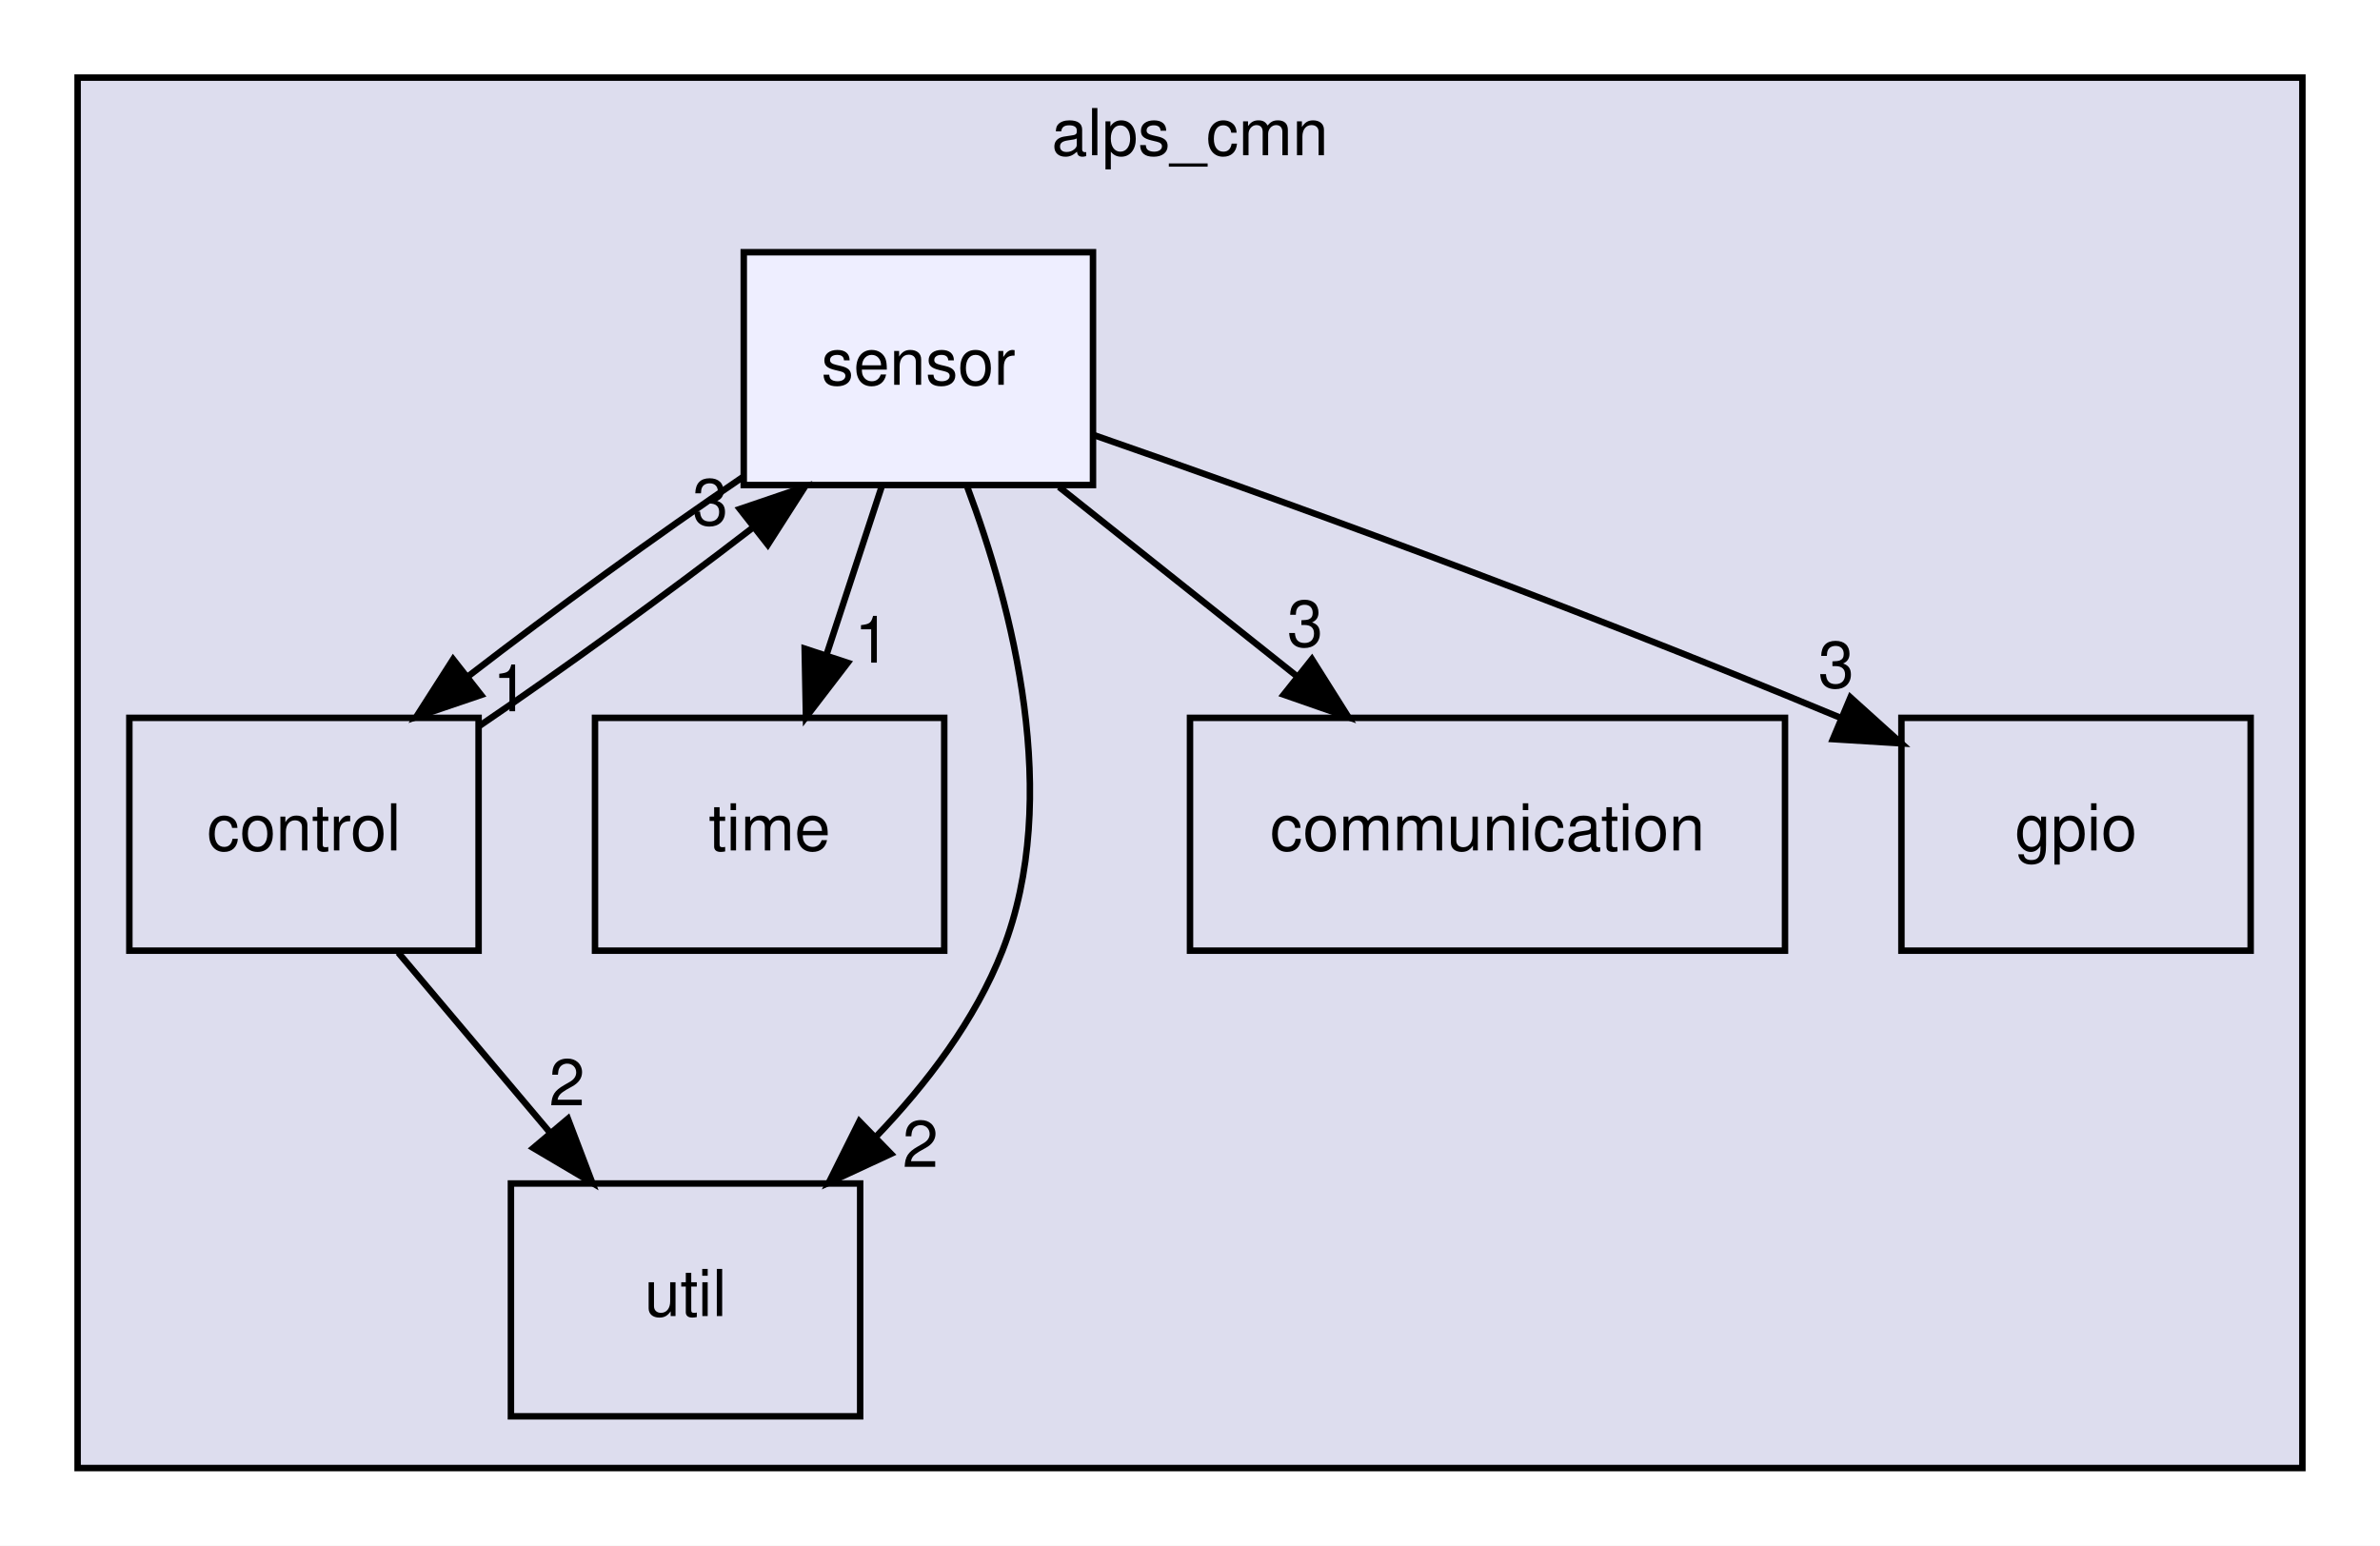
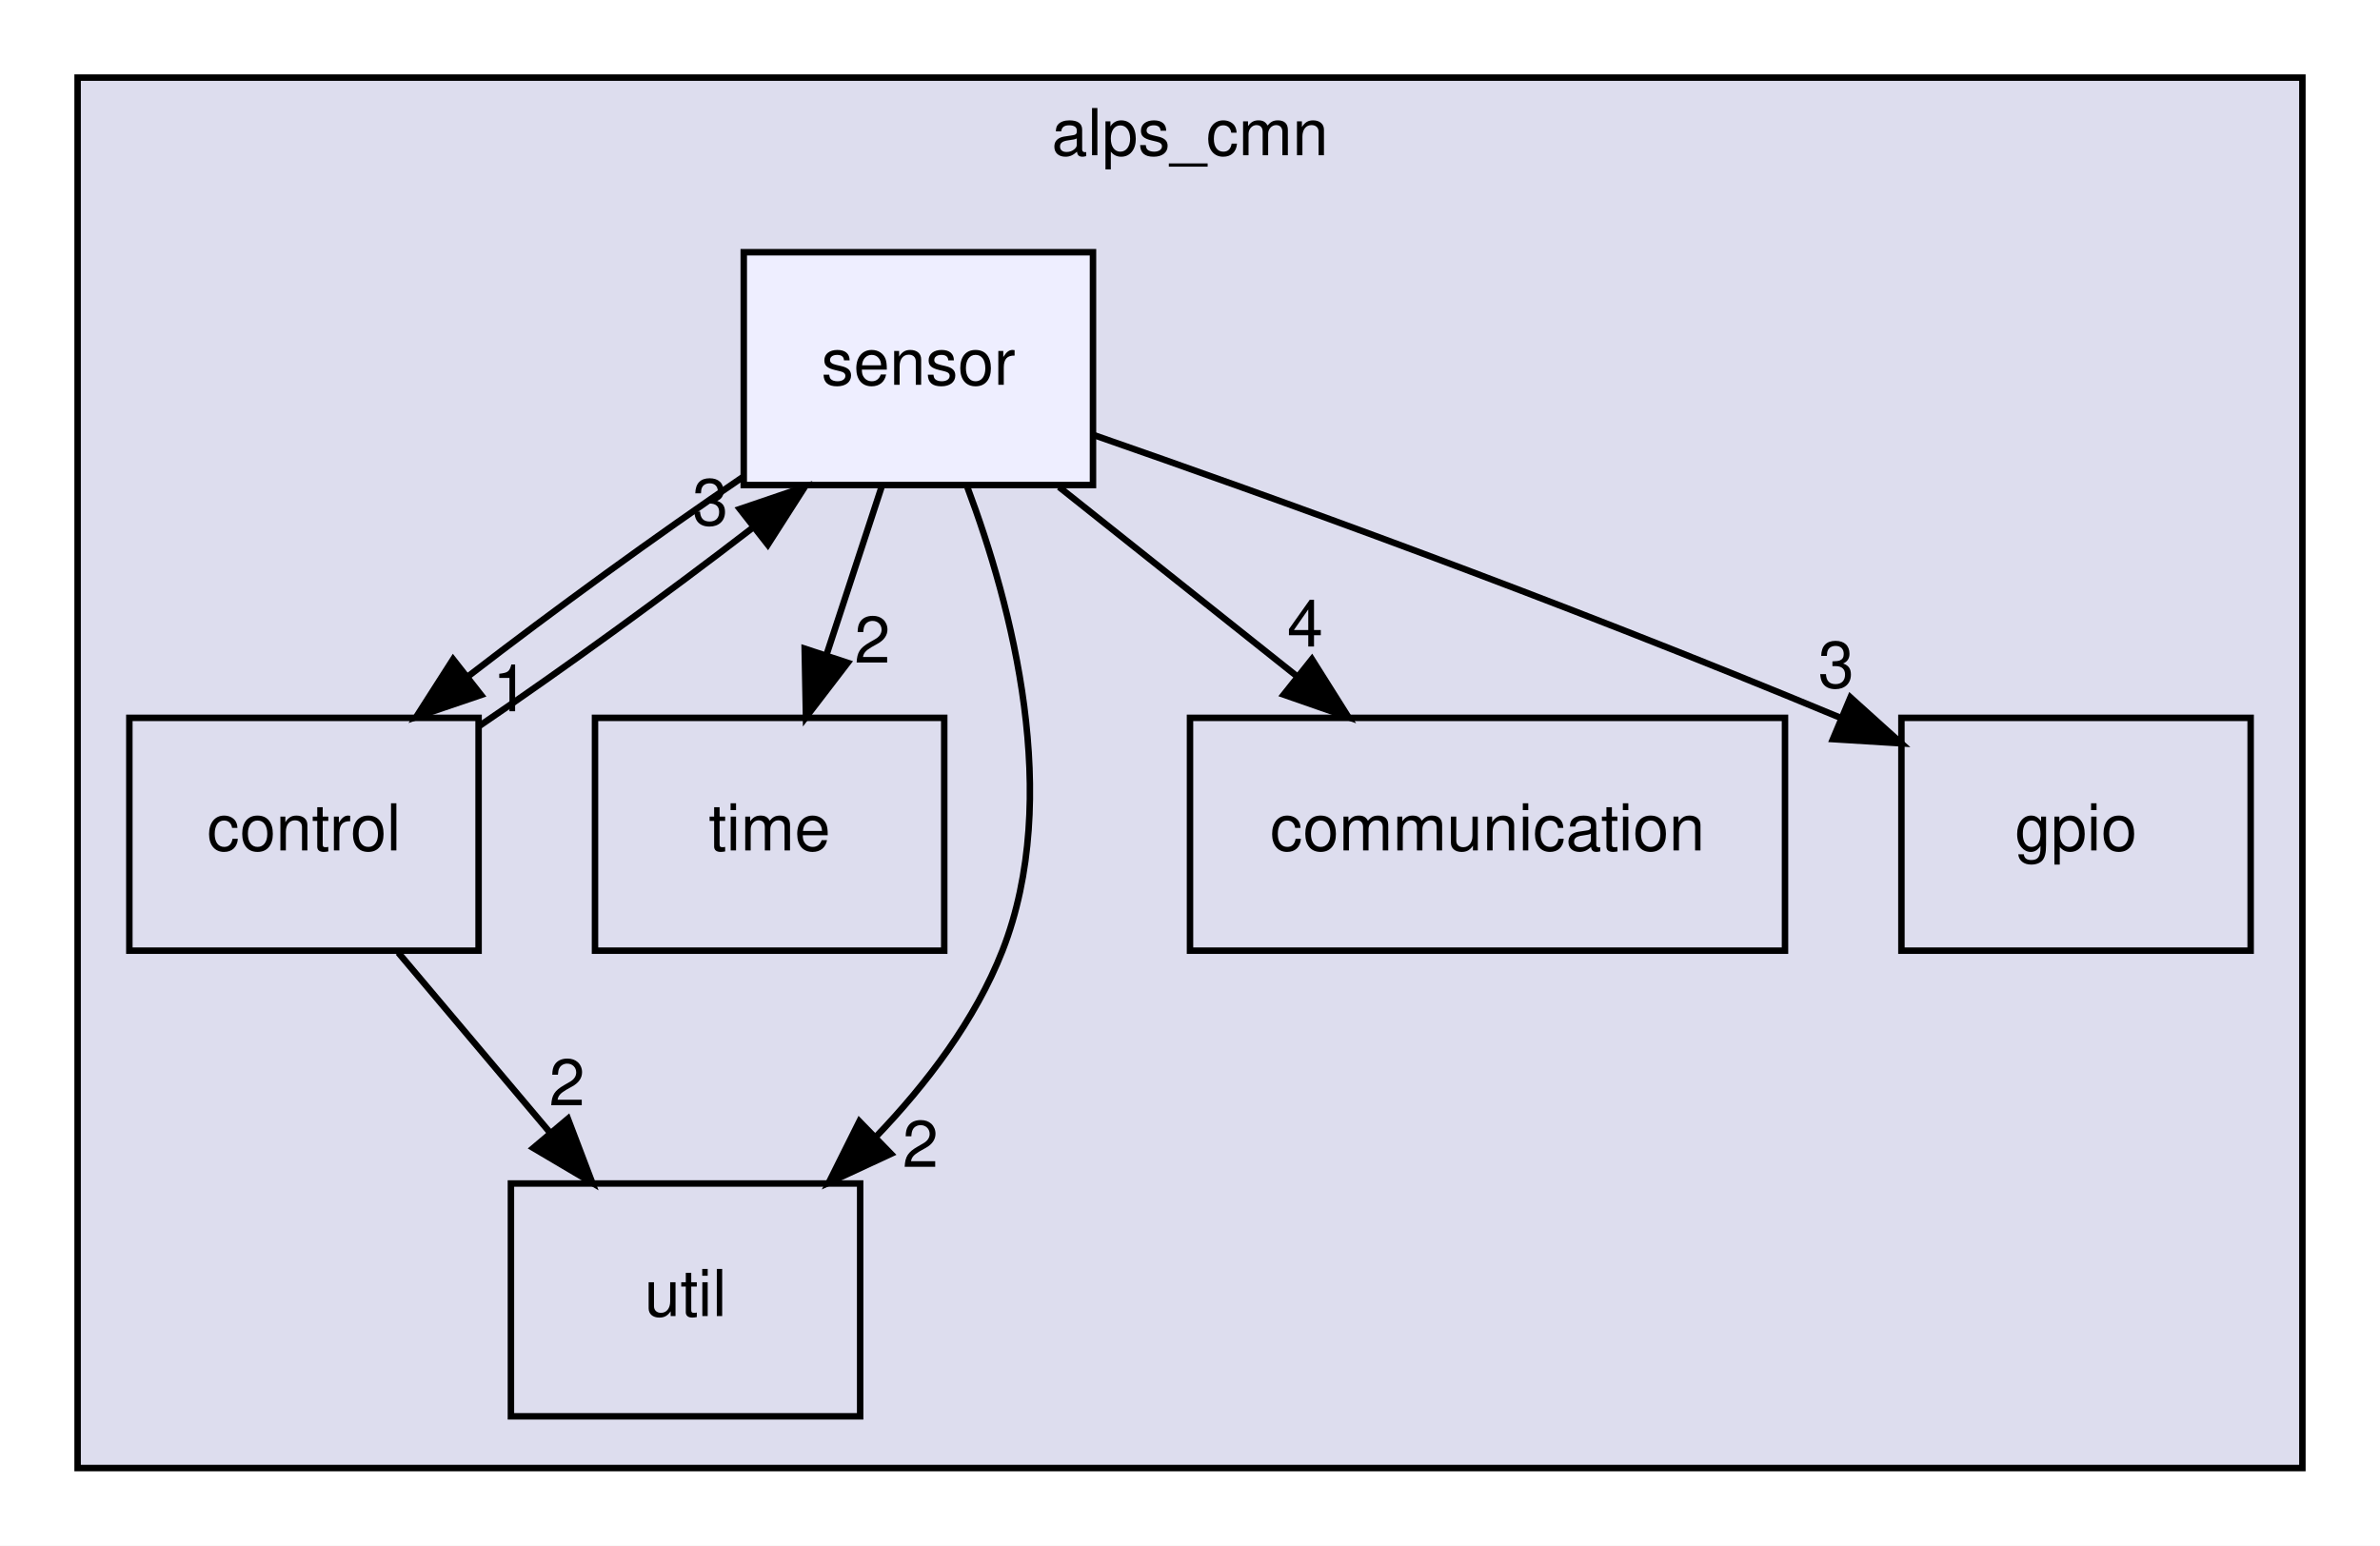
<svg xmlns="http://www.w3.org/2000/svg" xmlns:xlink="http://www.w3.org/1999/xlink" width="368pt" height="239pt" viewBox="0.00 0.00 368.00 239.00">
  <g id="graph0" class="graph" transform="scale(1 1) rotate(0) translate(4 235)">
    <polygon fill="white" stroke="transparent" points="-4,4 -4,-235 364,-235 364,4 -4,4" />
    <g id="clust1" class="cluster">
      <g id="a_clust1">
        <a xlink:href="dir_cc648f72f51f156e42f9863c0e5bf5fb.html" target="_top" xlink:title="alps_cmn">
          <polygon fill="#ddddee" stroke="black" points="8,-8 8,-223 352,-223 352,-8 8,-8" />
          <text text-anchor="middle" x="180" y="-211" font-family="Helvetica,sans-Serif" font-size="10.00">alps_cmn</text>
        </a>
      </g>
    </g>
    <g id="node1" class="node">
      <g id="a_node1">
        <a xlink:href="dir_1367935105ebc251618457953f8d2b80.html" target="_top" xlink:title="time">
          <polygon fill="none" stroke="black" points="142,-124 88,-124 88,-88 142,-88 142,-124" />
          <text text-anchor="middle" x="115" y="-103.5" font-family="Helvetica,sans-Serif" font-size="10.00">time</text>
        </a>
      </g>
    </g>
    <g id="node2" class="node">
      <g id="a_node2">
        <a xlink:href="dir_26247a4c7d21a73996b8a7832c1a1463.html" target="_top" xlink:title="util">
          <polygon fill="none" stroke="black" points="129,-52 75,-52 75,-16 129,-16 129,-52" />
          <text text-anchor="middle" x="102" y="-31.5" font-family="Helvetica,sans-Serif" font-size="10.00">util</text>
        </a>
      </g>
    </g>
    <g id="node3" class="node">
      <g id="a_node3">
        <a xlink:href="dir_76fd7680a09542374d3e212281ba6ee2.html" target="_top" xlink:title="communication">
          <polygon fill="none" stroke="black" points="272,-124 180,-124 180,-88 272,-88 272,-124" />
          <text text-anchor="middle" x="226" y="-103.5" font-family="Helvetica,sans-Serif" font-size="10.00">communication</text>
        </a>
      </g>
    </g>
    <g id="node4" class="node">
      <g id="a_node4">
        <a xlink:href="dir_7913872ef1e9131c7a4facddec50fb6b.html" target="_top" xlink:title="gpio">
          <polygon fill="none" stroke="black" points="344,-124 290,-124 290,-88 344,-88 344,-124" />
          <text text-anchor="middle" x="317" y="-103.5" font-family="Helvetica,sans-Serif" font-size="10.00">gpio</text>
        </a>
      </g>
    </g>
    <g id="node5" class="node">
      <g id="a_node5">
        <a xlink:href="dir_83658e075a4ab7b2cbb8779471289882.html" target="_top" xlink:title="control">
          <polygon fill="none" stroke="black" points="70,-124 16,-124 16,-88 70,-88 70,-124" />
          <text text-anchor="middle" x="43" y="-103.5" font-family="Helvetica,sans-Serif" font-size="10.00">control</text>
        </a>
      </g>
    </g>
    <g id="edge1" class="edge">
      <path fill="none" stroke="black" d="M57.58,-87.7C64.66,-79.3 73.28,-69.07 81.05,-59.86" />
      <polygon fill="black" stroke="black" points="83.81,-62.01 87.58,-52.1 78.46,-57.49 83.81,-62.01" />
      <g id="a_edge1-headlabel">
        <a xlink:href="dir_000009_000028.html" target="_top" xlink:title="2">
          <text text-anchor="middle" x="83.67" y="-64.08" font-family="Helvetica,sans-Serif" font-size="10.00">2</text>
        </a>
      </g>
    </g>
    <g id="node6" class="node">
      <g id="a_node6">
        <a xlink:href="dir_96320550a29baac38dc9eb0ae89f5e73.html" target="_top" xlink:title="sensor">
          <polygon fill="#eeeeff" stroke="black" points="165,-196 111,-196 111,-160 165,-160 165,-196" />
          <text text-anchor="middle" x="138" y="-175.5" font-family="Helvetica,sans-Serif" font-size="10.00">sensor</text>
        </a>
      </g>
    </g>
    <g id="edge2" class="edge">
      <path fill="none" stroke="black" d="M70,-122.67C83.3,-131.69 99.15,-143.2 112.26,-153.3" />
      <polygon fill="black" stroke="black" points="110.4,-156.29 120.43,-159.7 114.72,-150.78 110.4,-156.29" />
      <g id="a_edge2-headlabel">
        <a xlink:href="dir_000009_000025.html" target="_top" xlink:title="3">
          <text text-anchor="middle" x="105.82" y="-153.81" font-family="Helvetica,sans-Serif" font-size="10.00">3</text>
        </a>
      </g>
    </g>
    <g id="edge3" class="edge">
      <path fill="none" stroke="black" d="M132.31,-159.7C129.75,-151.9 126.67,-142.51 123.82,-133.83" />
      <polygon fill="black" stroke="black" points="127.07,-132.51 120.62,-124.1 120.42,-134.7 127.07,-132.51" />
      <g id="a_edge3-headlabel">
-         <a xlink:href="dir_000025_000027.html" target="_top" xlink:title="1">
-           <text text-anchor="middle" x="130.89" y="-132.54" font-family="Helvetica,sans-Serif" font-size="10.00">1</text>
+         <a xlink:href="dir_000025_000027.html" target="_top" xlink:title="2">
+           <text text-anchor="middle" x="130.89" y="-132.54" font-family="Helvetica,sans-Serif" font-size="10.00">2</text>
        </a>
      </g>
    </g>
    <g id="edge4" class="edge">
      <path fill="none" stroke="black" d="M145.57,-159.68C152.47,-141.3 160.28,-111.7 151,-88 146.8,-77.28 139.31,-67.43 131.42,-59.2" />
      <polygon fill="black" stroke="black" points="133.76,-56.59 124.15,-52.13 128.88,-61.61 133.76,-56.59" />
      <g id="a_edge4-headlabel">
        <a xlink:href="dir_000025_000028.html" target="_top" xlink:title="2">
          <text text-anchor="middle" x="138.32" y="-54.57" font-family="Helvetica,sans-Serif" font-size="10.00">2</text>
        </a>
      </g>
    </g>
    <g id="edge5" class="edge">
      <path fill="none" stroke="black" d="M159.75,-159.7C170.84,-150.88 184.47,-140.03 196.49,-130.47" />
      <polygon fill="black" stroke="black" points="198.85,-133.07 204.5,-124.1 194.49,-127.59 198.85,-133.07" />
      <g id="a_edge5-headlabel">
-         <a xlink:href="dir_000025_000008.html" target="_top" xlink:title="3">
-           <text text-anchor="middle" x="197.8" y="-135.03" font-family="Helvetica,sans-Serif" font-size="10.00">3</text>
+         <a xlink:href="dir_000025_000008.html" target="_top" xlink:title="4">
+           <text text-anchor="middle" x="197.8" y="-135.03" font-family="Helvetica,sans-Serif" font-size="10.00">4</text>
        </a>
      </g>
    </g>
    <g id="edge6" class="edge">
      <path fill="none" stroke="black" d="M165.15,-167.72C192.25,-158.29 235.22,-142.88 280.58,-124.01" />
      <polygon fill="black" stroke="black" points="282.12,-127.16 289.99,-120.06 279.41,-120.71 282.12,-127.16" />
      <g id="a_edge6-headlabel">
        <a xlink:href="dir_000025_000010.html" target="_top" xlink:title="3">
          <text text-anchor="middle" x="279.91" y="-128.67" font-family="Helvetica,sans-Serif" font-size="10.00">3</text>
        </a>
      </g>
    </g>
    <g id="edge7" class="edge">
      <path fill="none" stroke="black" d="M110.94,-161.29C97.58,-152.23 81.66,-140.66 68.52,-130.53" />
      <polygon fill="black" stroke="black" points="70.38,-127.54 60.35,-124.13 66.06,-133.05 70.38,-127.54" />
      <g id="a_edge7-headlabel">
        <a xlink:href="dir_000025_000009.html" target="_top" xlink:title="1">
          <text text-anchor="middle" x="74.96" y="-125.02" font-family="Helvetica,sans-Serif" font-size="10.00">1</text>
        </a>
      </g>
    </g>
  </g>
</svg>
